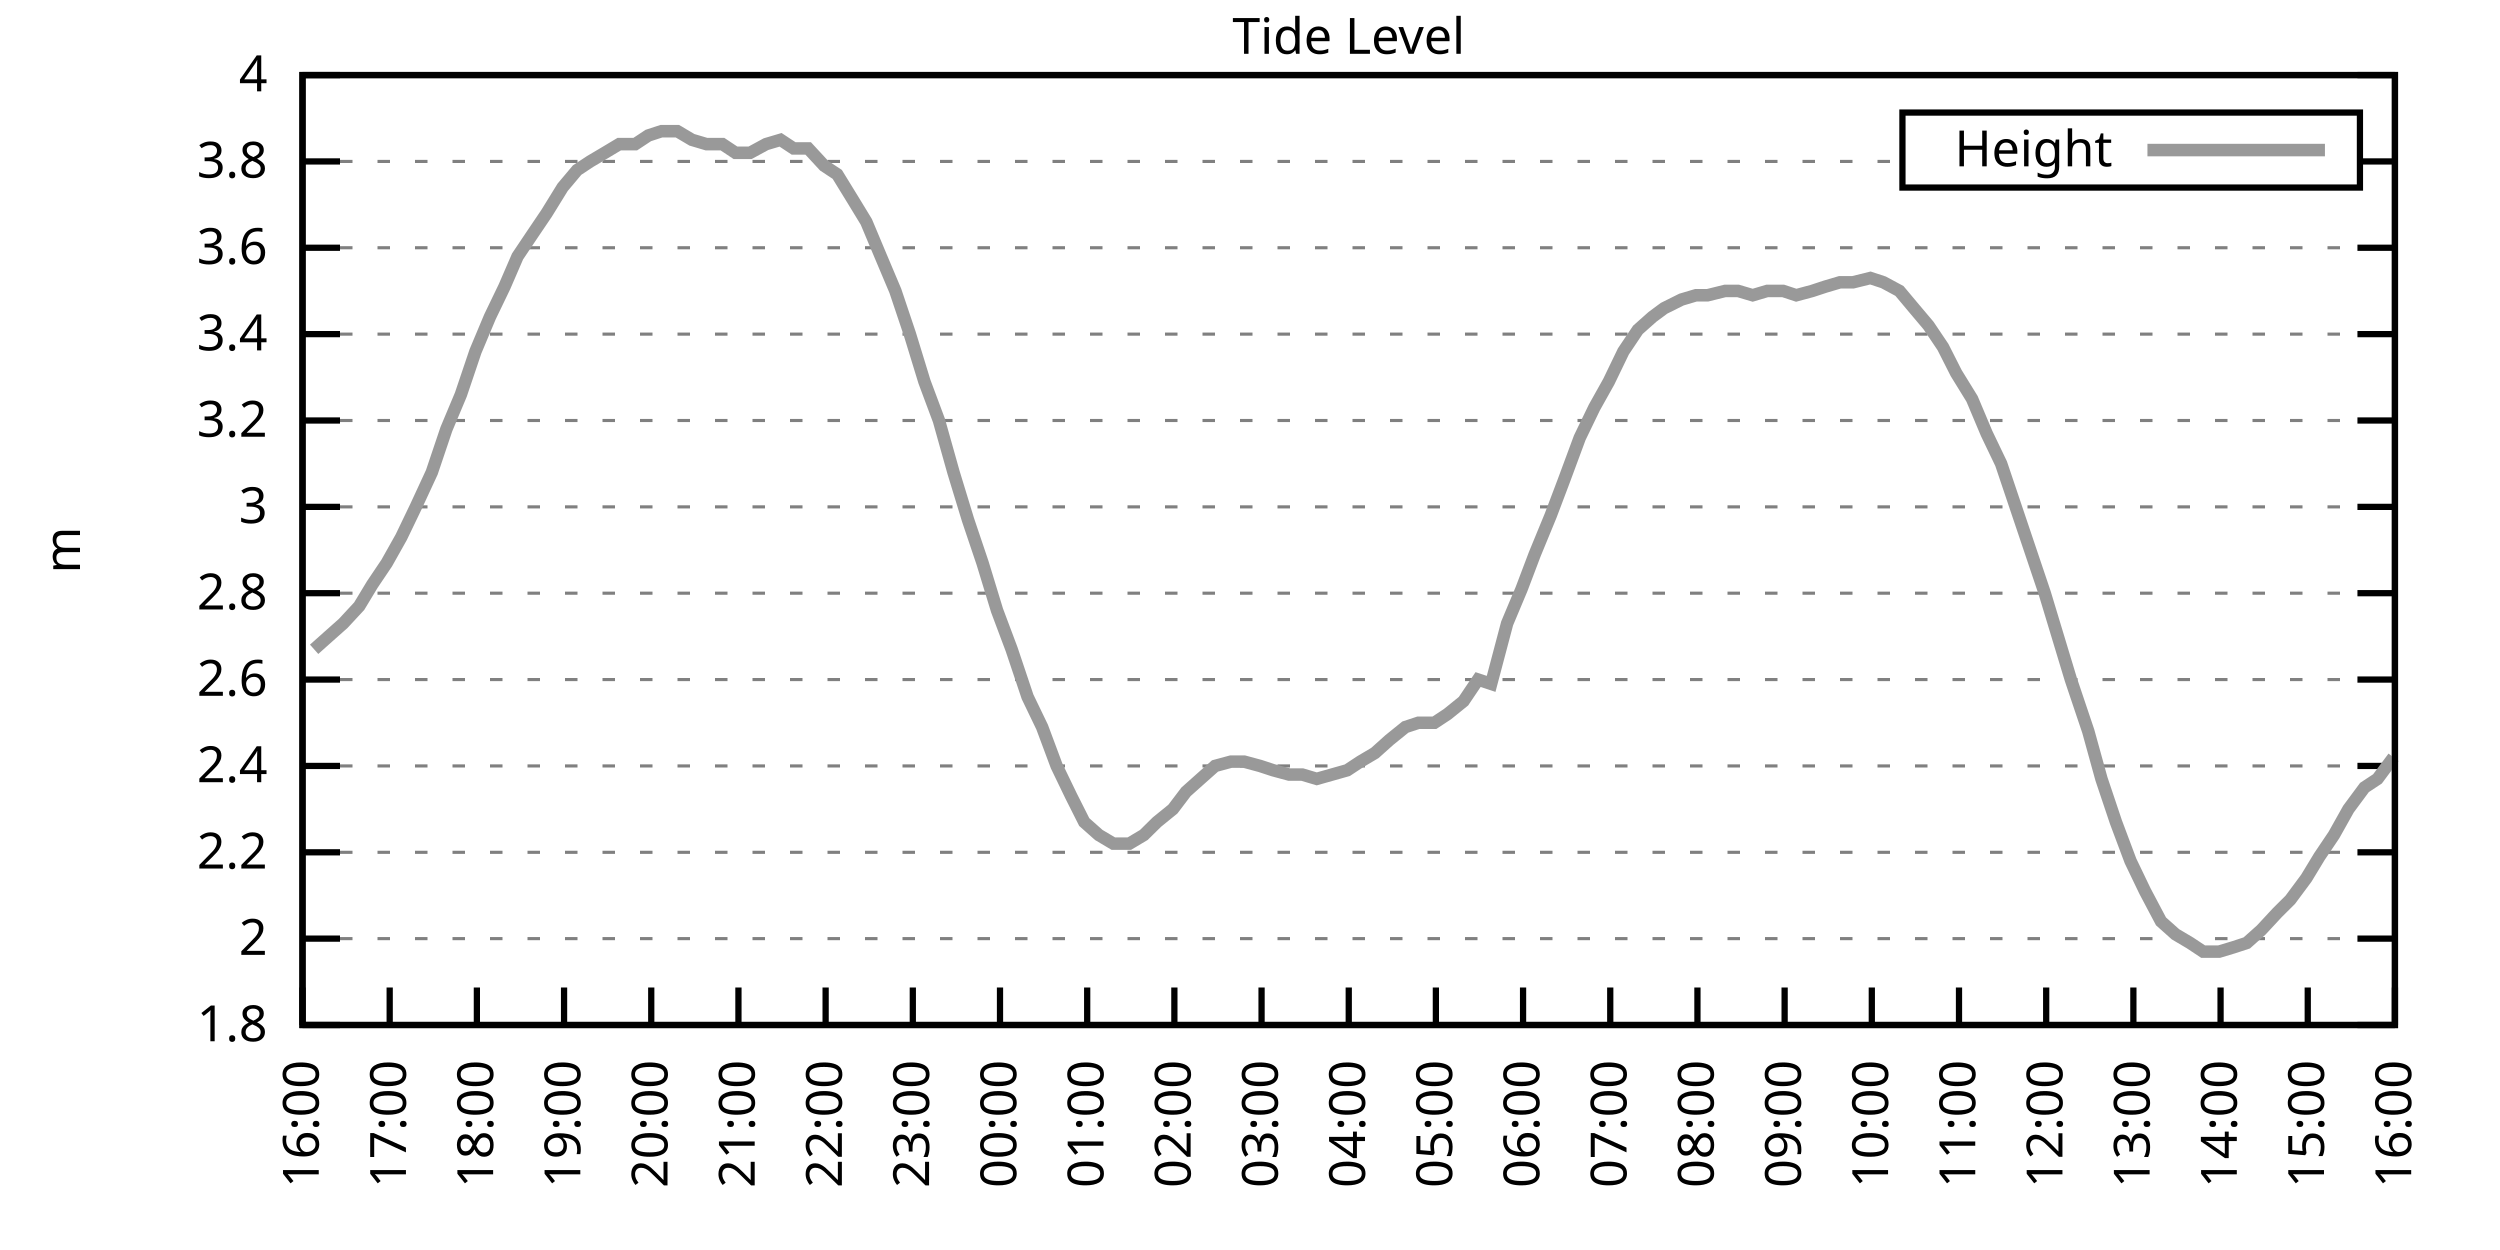
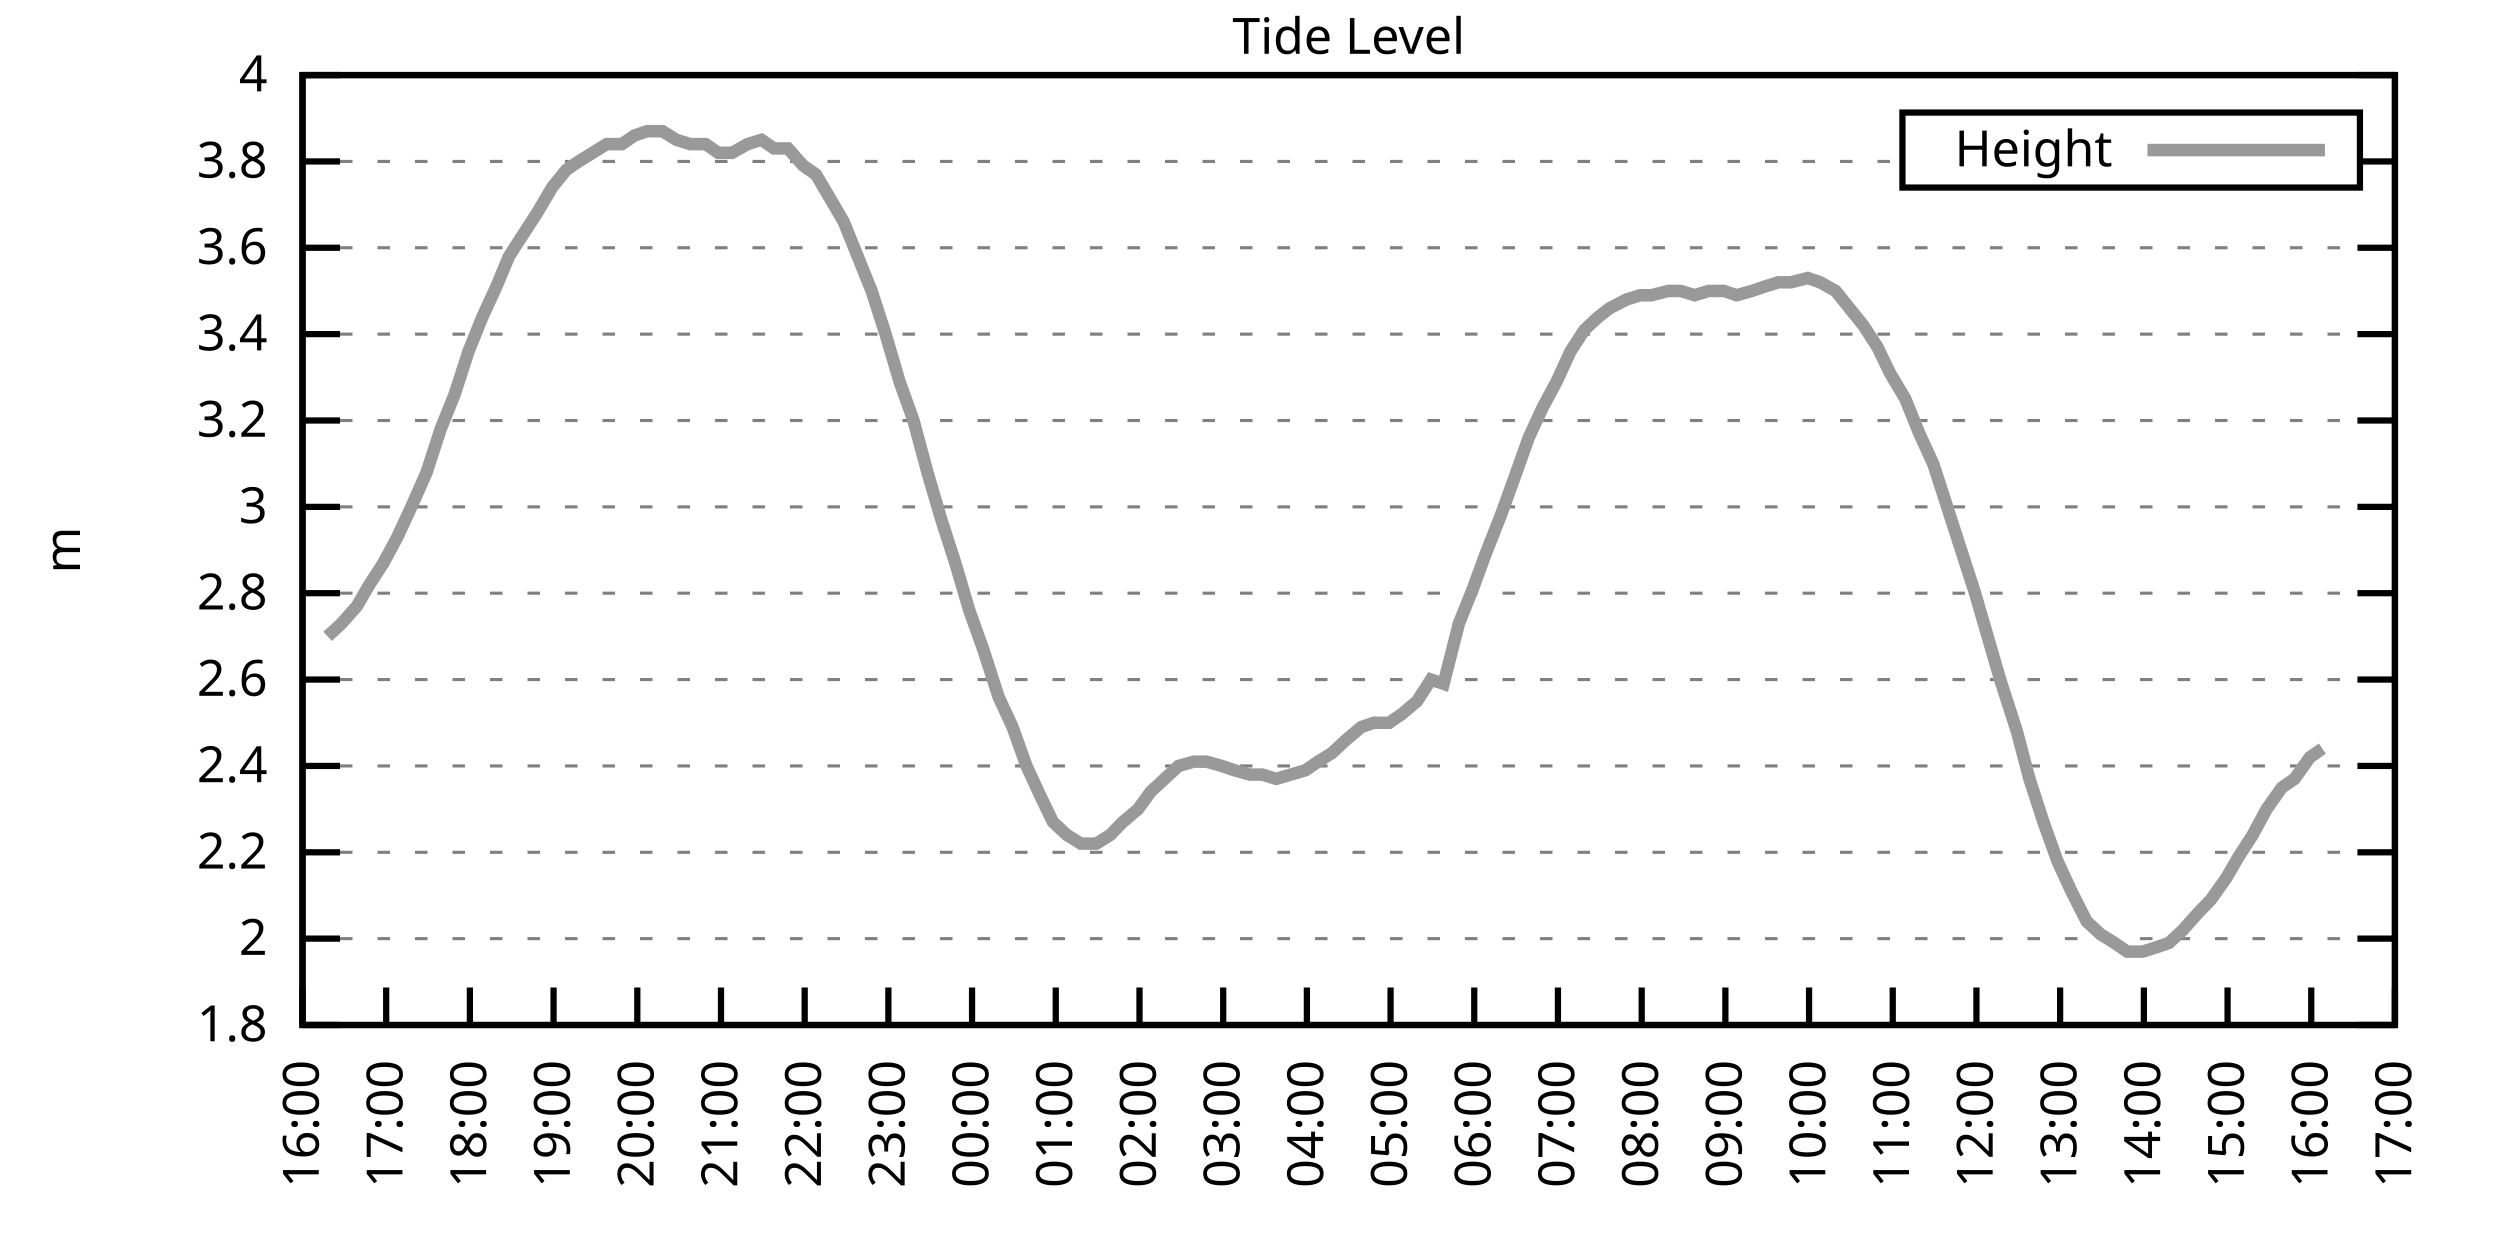
<svg xmlns="http://www.w3.org/2000/svg" xmlns:xlink="http://www.w3.org/1999/xlink" width="400" height="200" viewBox="0 0 400 200">
  <g id="gnuplot_canvas">
    <rect x="0" y="0" width="400" height="200" fill="none" />
    <defs>
      <circle id="gpDot" r="0.5" stroke-width="0.5" stroke="currentColor" />
      <path id="gpPt0" stroke-width="0.333" stroke="currentColor" d="M-1,0 h2 M0,-1 v2" />
      <path id="gpPt1" stroke-width="0.333" stroke="currentColor" d="M-1,-1 L1,1 M1,-1 L-1,1" />
      <path id="gpPt2" stroke-width="0.333" stroke="currentColor" d="M-1,0 L1,0 M0,-1 L0,1 M-1,-1 L1,1 M-1,1 L1,-1" />
      <rect id="gpPt3" stroke-width="0.333" stroke="currentColor" x="-1" y="-1" width="2" height="2" />
      <rect id="gpPt4" stroke-width="0.333" stroke="currentColor" fill="currentColor" x="-1" y="-1" width="2" height="2" />
      <circle id="gpPt5" stroke-width="0.333" stroke="currentColor" cx="0" cy="0" r="1" />
      <use xlink:href="#gpPt5" id="gpPt6" fill="currentColor" stroke="none" />
      <path id="gpPt7" stroke-width="0.333" stroke="currentColor" d="M0,-1.33 L-1.33,0.67 L1.33,0.67 z" />
      <use xlink:href="#gpPt7" id="gpPt8" fill="currentColor" stroke="none" />
      <use xlink:href="#gpPt7" id="gpPt9" stroke="currentColor" transform="rotate(180)" />
      <use xlink:href="#gpPt9" id="gpPt10" fill="currentColor" stroke="none" />
      <use xlink:href="#gpPt3" id="gpPt11" stroke="currentColor" transform="rotate(45)" />
      <use xlink:href="#gpPt11" id="gpPt12" fill="currentColor" stroke="none" />
      <path id="gpPt13" stroke-width="0.333" stroke="currentColor" d="M0,1.330 L1.265,0.411 L0.782,-1.067 L-0.782,-1.076 L-1.265,0.411 z" />
      <use xlink:href="#gpPt13" id="gpPt14" fill="currentColor" stroke="none" />
      <filter id="textbox" filterUnits="objectBoundingBox" x="0" y="0" height="1" width="1">
        <feFlood flood-color="white" flood-opacity="1" result="bgnd" />
        <feComposite in="SourceGraphic" in2="bgnd" operator="atop" />
      </filter>
      <filter id="greybox" filterUnits="objectBoundingBox" x="0" y="0" height="1" width="1">
        <feFlood flood-color="lightgrey" flood-opacity="1" result="grey" />
        <feComposite in="SourceGraphic" in2="grey" operator="atop" />
      </filter>
    </defs>
    <g fill="none" color="white" stroke="currentColor" stroke-width="1.00" stroke-linecap="butt" stroke-linejoin="miter">
</g>
    <g fill="none" color="black" stroke="currentColor" stroke-width="1.00" stroke-linecap="butt" stroke-linejoin="miter">
      <g stroke="none" shape-rendering="crispEdges">
        <polygon fill="rgb(255, 255, 255)" points="48.40,164.00 383.18,164.00 383.18,12.02 48.40,12.02 " />
      </g>
    </g>
    <g fill="none" color="black" stroke="currentColor" stroke-width="1.00" stroke-linecap="butt" stroke-linejoin="miter">
</g>
    <g fill="none" color="black" stroke="black" stroke-width="0.50" stroke-linecap="butt" stroke-linejoin="miter">
</g>
    <g fill="none" color="gray" stroke="currentColor" stroke-width="0.50" stroke-linecap="butt" stroke-linejoin="miter">
      <path stroke="gray" stroke-dasharray="2,4" class="gridline" d="M48.40,164.00 L383.19,164.00  " />
    </g>
    <g fill="none" color="gray" stroke="gray" stroke-width="1.00" stroke-linecap="butt" stroke-linejoin="miter">
</g>
    <g fill="none" color="black" stroke="currentColor" stroke-width="1.00" stroke-linecap="butt" stroke-linejoin="miter">
      <path stroke="black" d="M48.40,164.00 L54.40,164.00 M383.19,164.00 L377.19,164.00  " />
      <g transform="translate(42.80,166.60)" stroke="none" fill="black" font-family="Sans" font-size="8.00" text-anchor="end">
        <text>
          <tspan font-family="Sans"> 1.8</tspan>
        </text>
      </g>
    </g>
    <g fill="none" color="black" stroke="currentColor" stroke-width="1.00" stroke-linecap="butt" stroke-linejoin="miter">
</g>
    <g fill="none" color="black" stroke="black" stroke-width="0.50" stroke-linecap="butt" stroke-linejoin="miter">
</g>
    <g fill="none" color="gray" stroke="currentColor" stroke-width="0.50" stroke-linecap="butt" stroke-linejoin="miter">
      <path stroke="gray" stroke-dasharray="2,4" class="gridline" d="M48.40,150.18 L383.19,150.18  " />
    </g>
    <g fill="none" color="gray" stroke="gray" stroke-width="1.00" stroke-linecap="butt" stroke-linejoin="miter">
</g>
    <g fill="none" color="black" stroke="currentColor" stroke-width="1.00" stroke-linecap="butt" stroke-linejoin="miter">
      <path stroke="black" d="M48.40,150.18 L54.40,150.18 M383.19,150.18 L377.19,150.18  " />
      <g transform="translate(42.80,152.78)" stroke="none" fill="black" font-family="Sans" font-size="8.00" text-anchor="end">
        <text>
          <tspan font-family="Sans"> 2</tspan>
        </text>
      </g>
    </g>
    <g fill="none" color="black" stroke="currentColor" stroke-width="1.00" stroke-linecap="butt" stroke-linejoin="miter">
</g>
    <g fill="none" color="black" stroke="black" stroke-width="0.50" stroke-linecap="butt" stroke-linejoin="miter">
</g>
    <g fill="none" color="gray" stroke="currentColor" stroke-width="0.50" stroke-linecap="butt" stroke-linejoin="miter">
      <path stroke="gray" stroke-dasharray="2,4" class="gridline" d="M48.40,136.37 L383.19,136.37  " />
    </g>
    <g fill="none" color="gray" stroke="gray" stroke-width="1.00" stroke-linecap="butt" stroke-linejoin="miter">
</g>
    <g fill="none" color="black" stroke="currentColor" stroke-width="1.00" stroke-linecap="butt" stroke-linejoin="miter">
      <path stroke="black" d="M48.40,136.37 L54.40,136.37 M383.19,136.37 L377.19,136.37  " />
      <g transform="translate(42.80,138.97)" stroke="none" fill="black" font-family="Sans" font-size="8.00" text-anchor="end">
        <text>
          <tspan font-family="Sans"> 2.2</tspan>
        </text>
      </g>
    </g>
    <g fill="none" color="black" stroke="currentColor" stroke-width="1.00" stroke-linecap="butt" stroke-linejoin="miter">
</g>
    <g fill="none" color="black" stroke="black" stroke-width="0.50" stroke-linecap="butt" stroke-linejoin="miter">
</g>
    <g fill="none" color="gray" stroke="currentColor" stroke-width="0.50" stroke-linecap="butt" stroke-linejoin="miter">
      <path stroke="gray" stroke-dasharray="2,4" class="gridline" d="M48.40,122.55 L383.19,122.55  " />
    </g>
    <g fill="none" color="gray" stroke="gray" stroke-width="1.00" stroke-linecap="butt" stroke-linejoin="miter">
</g>
    <g fill="none" color="black" stroke="currentColor" stroke-width="1.00" stroke-linecap="butt" stroke-linejoin="miter">
      <path stroke="black" d="M48.40,122.55 L54.40,122.55 M383.19,122.55 L377.19,122.55  " />
      <g transform="translate(42.80,125.15)" stroke="none" fill="black" font-family="Sans" font-size="8.00" text-anchor="end">
        <text>
          <tspan font-family="Sans"> 2.4</tspan>
        </text>
      </g>
    </g>
    <g fill="none" color="black" stroke="currentColor" stroke-width="1.00" stroke-linecap="butt" stroke-linejoin="miter">
</g>
    <g fill="none" color="black" stroke="black" stroke-width="0.50" stroke-linecap="butt" stroke-linejoin="miter">
</g>
    <g fill="none" color="gray" stroke="currentColor" stroke-width="0.50" stroke-linecap="butt" stroke-linejoin="miter">
      <path stroke="gray" stroke-dasharray="2,4" class="gridline" d="M48.40,108.73 L383.19,108.73  " />
    </g>
    <g fill="none" color="gray" stroke="gray" stroke-width="1.00" stroke-linecap="butt" stroke-linejoin="miter">
</g>
    <g fill="none" color="black" stroke="currentColor" stroke-width="1.00" stroke-linecap="butt" stroke-linejoin="miter">
      <path stroke="black" d="M48.40,108.73 L54.40,108.73 M383.19,108.73 L377.19,108.73  " />
      <g transform="translate(42.80,111.33)" stroke="none" fill="black" font-family="Sans" font-size="8.00" text-anchor="end">
        <text>
          <tspan font-family="Sans"> 2.6</tspan>
        </text>
      </g>
    </g>
    <g fill="none" color="black" stroke="currentColor" stroke-width="1.00" stroke-linecap="butt" stroke-linejoin="miter">
</g>
    <g fill="none" color="black" stroke="black" stroke-width="0.50" stroke-linecap="butt" stroke-linejoin="miter">
</g>
    <g fill="none" color="gray" stroke="currentColor" stroke-width="0.50" stroke-linecap="butt" stroke-linejoin="miter">
      <path stroke="gray" stroke-dasharray="2,4" class="gridline" d="M48.40,94.91 L383.19,94.91  " />
    </g>
    <g fill="none" color="gray" stroke="gray" stroke-width="1.00" stroke-linecap="butt" stroke-linejoin="miter">
</g>
    <g fill="none" color="black" stroke="currentColor" stroke-width="1.00" stroke-linecap="butt" stroke-linejoin="miter">
      <path stroke="black" d="M48.40,94.91 L54.40,94.91 M383.19,94.91 L377.19,94.91  " />
      <g transform="translate(42.80,97.51)" stroke="none" fill="black" font-family="Sans" font-size="8.00" text-anchor="end">
        <text>
          <tspan font-family="Sans"> 2.8</tspan>
        </text>
      </g>
    </g>
    <g fill="none" color="black" stroke="currentColor" stroke-width="1.00" stroke-linecap="butt" stroke-linejoin="miter">
</g>
    <g fill="none" color="black" stroke="black" stroke-width="0.50" stroke-linecap="butt" stroke-linejoin="miter">
</g>
    <g fill="none" color="gray" stroke="currentColor" stroke-width="0.50" stroke-linecap="butt" stroke-linejoin="miter">
      <path stroke="gray" stroke-dasharray="2,4" class="gridline" d="M48.40,81.10 L383.19,81.10  " />
    </g>
    <g fill="none" color="gray" stroke="gray" stroke-width="1.00" stroke-linecap="butt" stroke-linejoin="miter">
</g>
    <g fill="none" color="black" stroke="currentColor" stroke-width="1.00" stroke-linecap="butt" stroke-linejoin="miter">
      <path stroke="black" d="M48.40,81.10 L54.40,81.10 M383.19,81.10 L377.19,81.10  " />
      <g transform="translate(42.80,83.70)" stroke="none" fill="black" font-family="Sans" font-size="8.00" text-anchor="end">
        <text>
          <tspan font-family="Sans"> 3</tspan>
        </text>
      </g>
    </g>
    <g fill="none" color="black" stroke="currentColor" stroke-width="1.00" stroke-linecap="butt" stroke-linejoin="miter">
</g>
    <g fill="none" color="black" stroke="black" stroke-width="0.50" stroke-linecap="butt" stroke-linejoin="miter">
</g>
    <g fill="none" color="gray" stroke="currentColor" stroke-width="0.50" stroke-linecap="butt" stroke-linejoin="miter">
      <path stroke="gray" stroke-dasharray="2,4" class="gridline" d="M48.40,67.28 L383.19,67.28  " />
    </g>
    <g fill="none" color="gray" stroke="gray" stroke-width="1.00" stroke-linecap="butt" stroke-linejoin="miter">
</g>
    <g fill="none" color="black" stroke="currentColor" stroke-width="1.00" stroke-linecap="butt" stroke-linejoin="miter">
      <path stroke="black" d="M48.40,67.28 L54.40,67.28 M383.19,67.28 L377.19,67.28  " />
      <g transform="translate(42.80,69.88)" stroke="none" fill="black" font-family="Sans" font-size="8.00" text-anchor="end">
        <text>
          <tspan font-family="Sans"> 3.2</tspan>
        </text>
      </g>
    </g>
    <g fill="none" color="black" stroke="currentColor" stroke-width="1.00" stroke-linecap="butt" stroke-linejoin="miter">
</g>
    <g fill="none" color="black" stroke="black" stroke-width="0.50" stroke-linecap="butt" stroke-linejoin="miter">
</g>
    <g fill="none" color="gray" stroke="currentColor" stroke-width="0.50" stroke-linecap="butt" stroke-linejoin="miter">
      <path stroke="gray" stroke-dasharray="2,4" class="gridline" d="M48.40,53.46 L383.19,53.46  " />
    </g>
    <g fill="none" color="gray" stroke="gray" stroke-width="1.00" stroke-linecap="butt" stroke-linejoin="miter">
</g>
    <g fill="none" color="black" stroke="currentColor" stroke-width="1.00" stroke-linecap="butt" stroke-linejoin="miter">
      <path stroke="black" d="M48.40,53.46 L54.40,53.46 M383.19,53.46 L377.19,53.46  " />
      <g transform="translate(42.80,56.06)" stroke="none" fill="black" font-family="Sans" font-size="8.00" text-anchor="end">
        <text>
          <tspan font-family="Sans"> 3.4</tspan>
        </text>
      </g>
    </g>
    <g fill="none" color="black" stroke="currentColor" stroke-width="1.00" stroke-linecap="butt" stroke-linejoin="miter">
</g>
    <g fill="none" color="black" stroke="black" stroke-width="0.50" stroke-linecap="butt" stroke-linejoin="miter">
</g>
    <g fill="none" color="gray" stroke="currentColor" stroke-width="0.50" stroke-linecap="butt" stroke-linejoin="miter">
      <path stroke="gray" stroke-dasharray="2,4" class="gridline" d="M48.40,39.64 L383.19,39.64  " />
    </g>
    <g fill="none" color="gray" stroke="gray" stroke-width="1.00" stroke-linecap="butt" stroke-linejoin="miter">
</g>
    <g fill="none" color="black" stroke="currentColor" stroke-width="1.00" stroke-linecap="butt" stroke-linejoin="miter">
      <path stroke="black" d="M48.40,39.64 L54.40,39.64 M383.19,39.64 L377.19,39.64  " />
      <g transform="translate(42.80,42.24)" stroke="none" fill="black" font-family="Sans" font-size="8.00" text-anchor="end">
        <text>
          <tspan font-family="Sans"> 3.6</tspan>
        </text>
      </g>
    </g>
    <g fill="none" color="black" stroke="currentColor" stroke-width="1.00" stroke-linecap="butt" stroke-linejoin="miter">
</g>
    <g fill="none" color="black" stroke="black" stroke-width="0.50" stroke-linecap="butt" stroke-linejoin="miter">
</g>
    <g fill="none" color="gray" stroke="currentColor" stroke-width="0.50" stroke-linecap="butt" stroke-linejoin="miter">
      <path stroke="gray" stroke-dasharray="2,4" class="gridline" d="M48.40,25.83 L304.39,25.83 M377.59,25.83 L383.19,25.83  " />
    </g>
    <g fill="none" color="gray" stroke="gray" stroke-width="1.00" stroke-linecap="butt" stroke-linejoin="miter">
</g>
    <g fill="none" color="black" stroke="currentColor" stroke-width="1.00" stroke-linecap="butt" stroke-linejoin="miter">
      <path stroke="black" d="M48.40,25.83 L54.40,25.83 M383.19,25.83 L377.19,25.83  " />
      <g transform="translate(42.80,28.43)" stroke="none" fill="black" font-family="Sans" font-size="8.00" text-anchor="end">
        <text>
          <tspan font-family="Sans"> 3.8</tspan>
        </text>
      </g>
    </g>
    <g fill="none" color="black" stroke="currentColor" stroke-width="1.00" stroke-linecap="butt" stroke-linejoin="miter">
</g>
    <g fill="none" color="black" stroke="black" stroke-width="0.50" stroke-linecap="butt" stroke-linejoin="miter">
</g>
    <g fill="none" color="gray" stroke="currentColor" stroke-width="0.50" stroke-linecap="butt" stroke-linejoin="miter">
      <path stroke="gray" stroke-dasharray="2,4" class="gridline" d="M48.40,12.01 L383.19,12.01  " />
    </g>
    <g fill="none" color="gray" stroke="gray" stroke-width="1.00" stroke-linecap="butt" stroke-linejoin="miter">
</g>
    <g fill="none" color="black" stroke="currentColor" stroke-width="1.00" stroke-linecap="butt" stroke-linejoin="miter">
      <path stroke="black" d="M48.40,12.01 L54.40,12.01 M383.19,12.01 L377.19,12.01  " />
      <g transform="translate(42.80,14.61)" stroke="none" fill="black" font-family="Sans" font-size="8.00" text-anchor="end">
        <text>
          <tspan font-family="Sans"> 4</tspan>
        </text>
      </g>
    </g>
    <g fill="none" color="black" stroke="currentColor" stroke-width="1.00" stroke-linecap="butt" stroke-linejoin="miter">
      <path stroke="black" d="M48.40,164.00 L48.40,158.00  " />
      <g transform="translate(51.00,169.60) rotate(270.00)" stroke="none" fill="black" font-family="Sans" font-size="8.00" text-anchor="end">
        <text>
          <tspan font-family="Sans">16:00</tspan>
        </text>
      </g>
    </g>
    <g fill="none" color="black" stroke="currentColor" stroke-width="1.00" stroke-linecap="butt" stroke-linejoin="miter">
-       <path stroke="black" d="M62.35,164.00 L62.35,158.00  " />
-       <g transform="translate(64.95,169.60) rotate(270.00)" stroke="none" fill="black" font-family="Sans" font-size="8.00" text-anchor="end">
+       <path stroke="black" d="M61.79,164.00 L61.79,158.00  " />
+       <g transform="translate(64.39,169.60) rotate(270.00)" stroke="none" fill="black" font-family="Sans" font-size="8.00" text-anchor="end">
        <text>
          <tspan font-family="Sans">17:00</tspan>
        </text>
      </g>
    </g>
    <g fill="none" color="black" stroke="currentColor" stroke-width="1.00" stroke-linecap="butt" stroke-linejoin="miter">
-       <path stroke="black" d="M76.30,164.00 L76.30,158.00  " />
-       <g transform="translate(78.90,169.60) rotate(270.00)" stroke="none" fill="black" font-family="Sans" font-size="8.00" text-anchor="end">
+       <path stroke="black" d="M75.18,164.00 L75.18,158.00  " />
+       <g transform="translate(77.78,169.60) rotate(270.00)" stroke="none" fill="black" font-family="Sans" font-size="8.00" text-anchor="end">
        <text>
          <tspan font-family="Sans">18:00</tspan>
        </text>
      </g>
    </g>
    <g fill="none" color="black" stroke="currentColor" stroke-width="1.00" stroke-linecap="butt" stroke-linejoin="miter">
-       <path stroke="black" d="M90.25,164.00 L90.25,158.00  " />
-       <g transform="translate(92.85,169.60) rotate(270.00)" stroke="none" fill="black" font-family="Sans" font-size="8.00" text-anchor="end">
+       <path stroke="black" d="M88.57,164.00 L88.57,158.00  " />
+       <g transform="translate(91.17,169.60) rotate(270.00)" stroke="none" fill="black" font-family="Sans" font-size="8.00" text-anchor="end">
        <text>
          <tspan font-family="Sans">19:00</tspan>
        </text>
      </g>
    </g>
    <g fill="none" color="black" stroke="currentColor" stroke-width="1.00" stroke-linecap="butt" stroke-linejoin="miter">
-       <path stroke="black" d="M104.20,164.00 L104.20,158.00  " />
-       <g transform="translate(106.80,169.60) rotate(270.00)" stroke="none" fill="black" font-family="Sans" font-size="8.00" text-anchor="end">
+       <path stroke="black" d="M101.97,164.00 L101.97,158.00  " />
+       <g transform="translate(104.57,169.60) rotate(270.00)" stroke="none" fill="black" font-family="Sans" font-size="8.00" text-anchor="end">
        <text>
          <tspan font-family="Sans">20:00</tspan>
        </text>
      </g>
    </g>
    <g fill="none" color="black" stroke="currentColor" stroke-width="1.00" stroke-linecap="butt" stroke-linejoin="miter">
-       <path stroke="black" d="M118.15,164.00 L118.15,158.00  " />
-       <g transform="translate(120.75,169.60) rotate(270.00)" stroke="none" fill="black" font-family="Sans" font-size="8.00" text-anchor="end">
+       <path stroke="black" d="M115.36,164.00 L115.36,158.00  " />
+       <g transform="translate(117.96,169.60) rotate(270.00)" stroke="none" fill="black" font-family="Sans" font-size="8.00" text-anchor="end">
        <text>
          <tspan font-family="Sans">21:00</tspan>
        </text>
      </g>
    </g>
    <g fill="none" color="black" stroke="currentColor" stroke-width="1.00" stroke-linecap="butt" stroke-linejoin="miter">
-       <path stroke="black" d="M132.10,164.00 L132.10,158.00  " />
-       <g transform="translate(134.70,169.60) rotate(270.00)" stroke="none" fill="black" font-family="Sans" font-size="8.00" text-anchor="end">
+       <path stroke="black" d="M128.75,164.00 L128.75,158.00  " />
+       <g transform="translate(131.35,169.60) rotate(270.00)" stroke="none" fill="black" font-family="Sans" font-size="8.00" text-anchor="end">
        <text>
          <tspan font-family="Sans">22:00</tspan>
        </text>
      </g>
    </g>
    <g fill="none" color="black" stroke="currentColor" stroke-width="1.00" stroke-linecap="butt" stroke-linejoin="miter">
-       <path stroke="black" d="M146.05,164.00 L146.05,158.00  " />
-       <g transform="translate(148.65,169.60) rotate(270.00)" stroke="none" fill="black" font-family="Sans" font-size="8.00" text-anchor="end">
+       <path stroke="black" d="M142.14,164.00 L142.14,158.00  " />
+       <g transform="translate(144.74,169.60) rotate(270.00)" stroke="none" fill="black" font-family="Sans" font-size="8.00" text-anchor="end">
        <text>
          <tspan font-family="Sans">23:00</tspan>
        </text>
      </g>
    </g>
    <g fill="none" color="black" stroke="currentColor" stroke-width="1.00" stroke-linecap="butt" stroke-linejoin="miter">
-       <path stroke="black" d="M160.00,164.00 L160.00,158.00  " />
-       <g transform="translate(162.60,169.60) rotate(270.00)" stroke="none" fill="black" font-family="Sans" font-size="8.00" text-anchor="end">
+       <path stroke="black" d="M155.53,164.00 L155.53,158.00  " />
+       <g transform="translate(158.13,169.60) rotate(270.00)" stroke="none" fill="black" font-family="Sans" font-size="8.00" text-anchor="end">
        <text>
          <tspan font-family="Sans">00:00</tspan>
        </text>
      </g>
    </g>
    <g fill="none" color="black" stroke="currentColor" stroke-width="1.00" stroke-linecap="butt" stroke-linejoin="miter">
-       <path stroke="black" d="M173.95,164.00 L173.95,158.00  " />
-       <g transform="translate(176.55,169.60) rotate(270.00)" stroke="none" fill="black" font-family="Sans" font-size="8.00" text-anchor="end">
+       <path stroke="black" d="M168.92,164.00 L168.92,158.00  " />
+       <g transform="translate(171.52,169.60) rotate(270.00)" stroke="none" fill="black" font-family="Sans" font-size="8.00" text-anchor="end">
        <text>
          <tspan font-family="Sans">01:00</tspan>
        </text>
      </g>
    </g>
    <g fill="none" color="black" stroke="currentColor" stroke-width="1.00" stroke-linecap="butt" stroke-linejoin="miter">
-       <path stroke="black" d="M187.90,164.00 L187.90,158.00  " />
-       <g transform="translate(190.50,169.60) rotate(270.00)" stroke="none" fill="black" font-family="Sans" font-size="8.00" text-anchor="end">
+       <path stroke="black" d="M182.32,164.00 L182.32,158.00  " />
+       <g transform="translate(184.92,169.60) rotate(270.00)" stroke="none" fill="black" font-family="Sans" font-size="8.00" text-anchor="end">
        <text>
          <tspan font-family="Sans">02:00</tspan>
        </text>
      </g>
    </g>
    <g fill="none" color="black" stroke="currentColor" stroke-width="1.00" stroke-linecap="butt" stroke-linejoin="miter">
-       <path stroke="black" d="M201.85,164.00 L201.85,158.00  " />
-       <g transform="translate(204.45,169.60) rotate(270.00)" stroke="none" fill="black" font-family="Sans" font-size="8.00" text-anchor="end">
+       <path stroke="black" d="M195.71,164.00 L195.71,158.00  " />
+       <g transform="translate(198.31,169.60) rotate(270.00)" stroke="none" fill="black" font-family="Sans" font-size="8.00" text-anchor="end">
        <text>
          <tspan font-family="Sans">03:00</tspan>
        </text>
      </g>
    </g>
    <g fill="none" color="black" stroke="currentColor" stroke-width="1.00" stroke-linecap="butt" stroke-linejoin="miter">
-       <path stroke="black" d="M215.80,164.00 L215.80,158.00  " />
-       <g transform="translate(218.40,169.60) rotate(270.00)" stroke="none" fill="black" font-family="Sans" font-size="8.00" text-anchor="end">
+       <path stroke="black" d="M209.10,164.00 L209.10,158.00  " />
+       <g transform="translate(211.70,169.60) rotate(270.00)" stroke="none" fill="black" font-family="Sans" font-size="8.00" text-anchor="end">
        <text>
          <tspan font-family="Sans">04:00</tspan>
        </text>
      </g>
    </g>
    <g fill="none" color="black" stroke="currentColor" stroke-width="1.00" stroke-linecap="butt" stroke-linejoin="miter">
-       <path stroke="black" d="M229.74,164.00 L229.74,158.00  " />
-       <g transform="translate(232.34,169.60) rotate(270.00)" stroke="none" fill="black" font-family="Sans" font-size="8.00" text-anchor="end">
+       <path stroke="black" d="M222.49,164.00 L222.49,158.00  " />
+       <g transform="translate(225.09,169.60) rotate(270.00)" stroke="none" fill="black" font-family="Sans" font-size="8.00" text-anchor="end">
        <text>
          <tspan font-family="Sans">05:00</tspan>
        </text>
      </g>
    </g>
    <g fill="none" color="black" stroke="currentColor" stroke-width="1.00" stroke-linecap="butt" stroke-linejoin="miter">
-       <path stroke="black" d="M243.69,164.00 L243.69,158.00  " />
-       <g transform="translate(246.29,169.60) rotate(270.00)" stroke="none" fill="black" font-family="Sans" font-size="8.00" text-anchor="end">
+       <path stroke="black" d="M235.88,164.00 L235.88,158.00  " />
+       <g transform="translate(238.48,169.60) rotate(270.00)" stroke="none" fill="black" font-family="Sans" font-size="8.00" text-anchor="end">
        <text>
          <tspan font-family="Sans">06:00</tspan>
        </text>
      </g>
    </g>
    <g fill="none" color="black" stroke="currentColor" stroke-width="1.00" stroke-linecap="butt" stroke-linejoin="miter">
-       <path stroke="black" d="M257.64,164.00 L257.64,158.00  " />
-       <g transform="translate(260.24,169.60) rotate(270.00)" stroke="none" fill="black" font-family="Sans" font-size="8.00" text-anchor="end">
+       <path stroke="black" d="M249.27,164.00 L249.27,158.00  " />
+       <g transform="translate(251.87,169.60) rotate(270.00)" stroke="none" fill="black" font-family="Sans" font-size="8.00" text-anchor="end">
        <text>
          <tspan font-family="Sans">07:00</tspan>
        </text>
      </g>
    </g>
    <g fill="none" color="black" stroke="currentColor" stroke-width="1.00" stroke-linecap="butt" stroke-linejoin="miter">
-       <path stroke="black" d="M271.59,164.00 L271.59,158.00  " />
-       <g transform="translate(274.19,169.60) rotate(270.00)" stroke="none" fill="black" font-family="Sans" font-size="8.00" text-anchor="end">
+       <path stroke="black" d="M262.67,164.00 L262.67,158.00  " />
+       <g transform="translate(265.27,169.60) rotate(270.00)" stroke="none" fill="black" font-family="Sans" font-size="8.00" text-anchor="end">
        <text>
          <tspan font-family="Sans">08:00</tspan>
        </text>
      </g>
    </g>
    <g fill="none" color="black" stroke="currentColor" stroke-width="1.00" stroke-linecap="butt" stroke-linejoin="miter">
-       <path stroke="black" d="M285.54,164.00 L285.54,158.00  " />
-       <g transform="translate(288.14,169.60) rotate(270.00)" stroke="none" fill="black" font-family="Sans" font-size="8.00" text-anchor="end">
+       <path stroke="black" d="M276.06,164.00 L276.06,158.00  " />
+       <g transform="translate(278.66,169.60) rotate(270.00)" stroke="none" fill="black" font-family="Sans" font-size="8.00" text-anchor="end">
        <text>
          <tspan font-family="Sans">09:00</tspan>
        </text>
      </g>
    </g>
    <g fill="none" color="black" stroke="currentColor" stroke-width="1.00" stroke-linecap="butt" stroke-linejoin="miter">
-       <path stroke="black" d="M299.49,164.00 L299.49,158.00  " />
-       <g transform="translate(302.09,169.60) rotate(270.00)" stroke="none" fill="black" font-family="Sans" font-size="8.00" text-anchor="end">
+       <path stroke="black" d="M289.45,164.00 L289.45,158.00  " />
+       <g transform="translate(292.05,169.60) rotate(270.00)" stroke="none" fill="black" font-family="Sans" font-size="8.00" text-anchor="end">
        <text>
          <tspan font-family="Sans">10:00</tspan>
        </text>
      </g>
    </g>
    <g fill="none" color="black" stroke="currentColor" stroke-width="1.00" stroke-linecap="butt" stroke-linejoin="miter">
-       <path stroke="black" d="M313.44,164.00 L313.44,158.00  " />
-       <g transform="translate(316.04,169.60) rotate(270.00)" stroke="none" fill="black" font-family="Sans" font-size="8.00" text-anchor="end">
+       <path stroke="black" d="M302.84,164.00 L302.84,158.00  " />
+       <g transform="translate(305.44,169.60) rotate(270.00)" stroke="none" fill="black" font-family="Sans" font-size="8.00" text-anchor="end">
        <text>
          <tspan font-family="Sans">11:00</tspan>
        </text>
      </g>
    </g>
    <g fill="none" color="black" stroke="currentColor" stroke-width="1.00" stroke-linecap="butt" stroke-linejoin="miter">
-       <path stroke="black" d="M327.39,164.00 L327.39,158.00  " />
-       <g transform="translate(329.99,169.60) rotate(270.00)" stroke="none" fill="black" font-family="Sans" font-size="8.00" text-anchor="end">
+       <path stroke="black" d="M316.23,164.00 L316.23,158.00  " />
+       <g transform="translate(318.83,169.60) rotate(270.00)" stroke="none" fill="black" font-family="Sans" font-size="8.00" text-anchor="end">
        <text>
          <tspan font-family="Sans">12:00</tspan>
        </text>
      </g>
    </g>
    <g fill="none" color="black" stroke="currentColor" stroke-width="1.00" stroke-linecap="butt" stroke-linejoin="miter">
-       <path stroke="black" d="M341.34,164.00 L341.34,158.00  " />
-       <g transform="translate(343.94,169.60) rotate(270.00)" stroke="none" fill="black" font-family="Sans" font-size="8.00" text-anchor="end">
+       <path stroke="black" d="M329.62,164.00 L329.62,158.00  " />
+       <g transform="translate(332.22,169.60) rotate(270.00)" stroke="none" fill="black" font-family="Sans" font-size="8.00" text-anchor="end">
        <text>
          <tspan font-family="Sans">13:00</tspan>
        </text>
      </g>
    </g>
    <g fill="none" color="black" stroke="currentColor" stroke-width="1.00" stroke-linecap="butt" stroke-linejoin="miter">
-       <path stroke="black" d="M355.29,164.00 L355.29,158.00  " />
-       <g transform="translate(357.89,169.60) rotate(270.00)" stroke="none" fill="black" font-family="Sans" font-size="8.00" text-anchor="end">
+       <path stroke="black" d="M343.02,164.00 L343.02,158.00  " />
+       <g transform="translate(345.62,169.60) rotate(270.00)" stroke="none" fill="black" font-family="Sans" font-size="8.00" text-anchor="end">
        <text>
          <tspan font-family="Sans">14:00</tspan>
        </text>
      </g>
    </g>
    <g fill="none" color="black" stroke="currentColor" stroke-width="1.00" stroke-linecap="butt" stroke-linejoin="miter">
-       <path stroke="black" d="M369.24,164.00 L369.24,158.00  " />
-       <g transform="translate(371.84,169.60) rotate(270.00)" stroke="none" fill="black" font-family="Sans" font-size="8.00" text-anchor="end">
+       <path stroke="black" d="M356.41,164.00 L356.41,158.00  " />
+       <g transform="translate(359.01,169.60) rotate(270.00)" stroke="none" fill="black" font-family="Sans" font-size="8.00" text-anchor="end">
        <text>
          <tspan font-family="Sans">15:00</tspan>
+         </text>
+       </g>
+     </g>
+     <g fill="none" color="black" stroke="currentColor" stroke-width="1.00" stroke-linecap="butt" stroke-linejoin="miter">
+       <path stroke="black" d="M369.80,164.00 L369.80,158.00  " />
+       <g transform="translate(372.40,169.60) rotate(270.00)" stroke="none" fill="black" font-family="Sans" font-size="8.00" text-anchor="end">
+         <text>
+           <tspan font-family="Sans">16:00</tspan>
        </text>
      </g>
    </g>
    <g fill="none" color="black" stroke="currentColor" stroke-width="1.00" stroke-linecap="butt" stroke-linejoin="miter">
      <path stroke="black" d="M383.19,164.00 L383.19,158.00  " />
      <g transform="translate(385.79,169.60) rotate(270.00)" stroke="none" fill="black" font-family="Sans" font-size="8.00" text-anchor="end">
        <text>
-           <tspan font-family="Sans">16:00</tspan>
+           <tspan font-family="Sans">17:00</tspan>
        </text>
      </g>
    </g>
    <g fill="none" color="black" stroke="currentColor" stroke-width="1.00" stroke-linecap="butt" stroke-linejoin="miter">
</g>
    <g fill="none" color="black" stroke="currentColor" stroke-width="1.00" stroke-linecap="butt" stroke-linejoin="miter">
      <path stroke="black" d="M48.40,12.01 L48.40,164.00 L383.19,164.00 L383.19,12.01 L48.40,12.01 Z  " />
    </g>
    <g fill="none" color="black" stroke="currentColor" stroke-width="1.00" stroke-linecap="butt" stroke-linejoin="miter">
</g>
    <g fill="none" color="black" stroke="currentColor" stroke-width="1.00" stroke-linecap="butt" stroke-linejoin="miter">
      <path stroke="black" d="M304.39,30.01 L304.39,18.01 L377.59,18.01 L377.59,30.01 L304.39,30.01 Z  " />
    </g>
    <g id="Tide_level_plot_1">
      <g fill="none" color="white" stroke="black" stroke-width="2.00" stroke-linecap="butt" stroke-linejoin="miter">
</g>
      <g fill="none" color="black" stroke="currentColor" stroke-width="2.00" stroke-linecap="butt" stroke-linejoin="miter">
        <g transform="translate(337.99,26.61)" stroke="none" fill="black" font-family="Sans" font-size="8.00" text-anchor="end">
          <text>
            <tspan font-family="Sans">Height</tspan>
          </text>
        </g>
      </g>
      <g fill="none" color="black" stroke="currentColor" stroke-width="2.00" stroke-linecap="butt" stroke-linejoin="miter">
-         <path stroke="rgb(153, 153, 153)" d="M343.59,24.01 L371.99,24.01 M50.26,103.89 L52.58,101.82 L54.91,99.75 L57.47,96.99 L59.56,93.53 L61.88,90.08   L64.21,85.93 L66.53,81.10 L69.09,75.57 L71.42,68.66 L73.74,63.13 L76.07,56.23 L78.39,50.70 L80.72,45.86   L82.81,41.03 L85.13,37.57 L87.46,34.12 L90.02,29.97 L92.34,27.21 L94.43,25.83 L96.76,24.45 L99.08,23.06   L101.64,23.06 L103.73,21.68 L105.83,20.99 L108.38,20.99 L110.71,22.37 L113.03,23.06 L115.59,23.06 L117.68,24.45   L120.01,24.45 L122.57,23.06 L124.89,22.37 L126.98,23.75 L129.31,23.75 L131.87,26.52 L133.96,27.90 L136.51,32.05   L138.61,35.50 L140.93,41.03 L143.26,46.55 L145.58,53.46 L147.91,61.06 L150.23,67.28 L152.56,75.57 L154.88,83.17   L157.21,90.08 L159.53,97.68 L161.86,103.89 L164.41,111.49 L166.74,116.33 L169.06,122.55 L171.39,127.38 L173.48,131.53   L175.81,133.60 L178.13,134.98 L180.69,134.98 L183.01,133.60 L185.11,131.53 L187.66,129.46 L189.76,126.69 L192.08,124.62   L194.41,122.55 L196.96,121.86 L199.06,121.86 L201.61,122.55 L203.71,123.24 L206.26,123.93 L208.36,123.93 L210.68,124.62   L215.56,123.24 L217.65,121.86 L219.98,120.48 L222.30,118.40 L224.86,116.33 L226.95,115.64 L229.51,115.64 L231.60,114.26   L234.16,112.19 L236.49,108.73 L238.58,109.42 L241.14,99.75 L243.46,94.22 L245.55,88.70 L248.11,82.48 L250.20,76.95   L252.76,70.04 L255.09,65.21 L257.41,61.06 L259.74,56.23 L262.06,52.77 L264.39,50.70 L266.25,49.32 L269.04,47.93   L271.36,47.24 L273.22,47.24 L276.01,46.55 L278.10,46.55 L280.43,47.24 L282.75,46.55 L285.31,46.55 L287.40,47.24   L289.96,46.55 L292.05,45.86 L294.38,45.17 L296.47,45.17 L299.26,44.48 L301.35,45.17 L303.91,46.55 L306.23,49.32   L308.56,52.08 L310.88,55.53 L312.98,59.68 L315.53,63.82 L317.86,69.35 L320.18,74.19 L322.04,79.71 L324.60,87.31   L327.16,94.91 L329.25,101.82 L331.34,108.73 L334.13,117.02 L336.23,124.62 L338.55,131.53 L340.88,137.75 L343.20,142.58   L345.76,147.42 L348.08,149.49 L350.41,150.87 L352.50,152.26 L355.06,152.26 L357.38,151.56 L359.48,150.87 L361.80,148.80   L364.36,146.04 L366.45,143.96 L369.01,140.51 L371.10,137.06 L373.43,133.60 L375.75,129.46 L378.31,126.00 L380.40,124.62   L382.96,121.17  " />
+         <path stroke="rgb(153, 153, 153)" d="M343.59,24.01 L371.99,24.01 M52.42,101.82 L54.65,99.75 L57.10,96.99 L59.11,93.53 L61.35,90.08 L63.58,85.93   L65.81,81.10 L68.26,75.57 L70.50,68.66 L72.73,63.13 L74.96,56.23 L77.19,50.70 L79.42,45.86 L81.43,41.03   L83.66,37.57 L85.90,34.12 L88.35,29.97 L90.58,27.21 L92.59,25.83 L94.82,24.45 L97.06,23.06 L99.51,23.06   L101.52,21.68 L103.53,20.99 L105.98,20.99 L108.22,22.37 L110.45,23.06 L112.90,23.06 L114.91,24.45 L117.14,24.45   L119.60,23.06 L121.83,22.37 L123.84,23.75 L126.07,23.75 L128.53,26.52 L130.54,27.90 L132.99,32.05 L135.00,35.50   L137.23,41.03 L139.46,46.55 L141.69,53.46 L143.93,61.06 L146.16,67.28 L148.39,75.57 L150.62,83.17 L152.85,90.08   L155.09,97.68 L157.32,103.89 L159.77,111.49 L162.01,116.33 L164.24,122.55 L166.47,127.38 L168.48,131.53 L170.71,133.60   L172.94,134.98 L175.40,134.98 L177.63,133.60 L179.64,131.53 L182.09,129.46 L184.10,126.69 L186.33,124.62 L188.57,122.55   L191.02,121.86 L193.03,121.86 L195.48,122.55 L197.49,123.24 L199.95,123.93 L201.96,123.93 L204.19,124.62 L208.88,123.24   L210.88,121.86 L213.12,120.48 L215.35,118.40 L217.80,116.33 L219.81,115.64 L222.27,115.64 L224.28,114.26 L226.73,112.19   L228.96,108.73 L230.97,109.42 L233.43,99.75 L235.66,94.22 L237.67,88.70 L240.12,82.48 L242.13,76.95 L244.59,70.04   L246.82,65.21 L249.05,61.06 L251.28,56.23 L253.51,52.77 L255.75,50.70 L257.53,49.32 L260.21,47.93 L262.44,47.24   L264.23,47.24 L266.91,46.55 L268.92,46.55 L271.15,47.24 L273.38,46.55 L275.83,46.55 L277.84,47.24 L280.30,46.55   L282.31,45.86 L284.54,45.17 L286.55,45.17 L289.23,44.48 L291.23,45.17 L293.69,46.55 L295.92,49.32 L298.15,52.08   L300.39,55.53 L302.39,59.68 L304.85,63.82 L307.08,69.35 L309.31,74.19 L311.10,79.71 L313.55,87.31 L316.01,94.91   L318.02,101.82 L320.03,108.73 L322.70,117.02 L324.71,124.62 L326.95,131.53 L329.18,137.75 L331.41,142.58 L333.86,147.42   L336.10,149.49 L338.33,150.87 L340.34,152.26 L342.79,152.26 L345.02,151.56 L347.03,150.87 L349.26,148.80 L351.72,146.04   L353.73,143.96 L356.18,140.51 L358.19,137.06 L360.42,133.60 L362.66,129.46 L365.11,126.00 L367.12,124.62 L369.58,121.17   L371.58,119.78  " />
      </g>
    </g>
    <g fill="none" color="black" stroke="currentColor" stroke-width="2.00" stroke-linecap="butt" stroke-linejoin="miter">
</g>
    <g fill="none" color="black" stroke="black" stroke-width="1.00" stroke-linecap="butt" stroke-linejoin="miter">
</g>
    <g fill="none" color="black" stroke="currentColor" stroke-width="1.00" stroke-linecap="butt" stroke-linejoin="miter">
      <path stroke="black" d="M48.40,12.01 L48.40,164.00 L383.19,164.00 L383.19,12.01 L48.40,12.01 Z  " />
      <g transform="translate(12.80,88.01) rotate(270.00)" stroke="none" fill="black" font-family="Sans" font-size="8.00" text-anchor="middle">
        <text>
          <tspan font-family="Sans">m</tspan>
        </text>
      </g>
    </g>
    <g fill="none" color="black" stroke="currentColor" stroke-width="1.00" stroke-linecap="butt" stroke-linejoin="miter">
</g>
    <g fill="none" color="black" stroke="currentColor" stroke-width="1.00" stroke-linecap="butt" stroke-linejoin="miter">
      <g transform="translate(215.79,8.61)" stroke="none" fill="black" font-family="Sans" font-size="8.00" text-anchor="middle">
        <text>
          <tspan font-family="Sans">Tide Level</tspan>
        </text>
      </g>
    </g>
    <g fill="none" color="black" stroke="currentColor" stroke-width="1.00" stroke-linecap="butt" stroke-linejoin="miter">
</g>
  </g>
</svg>
